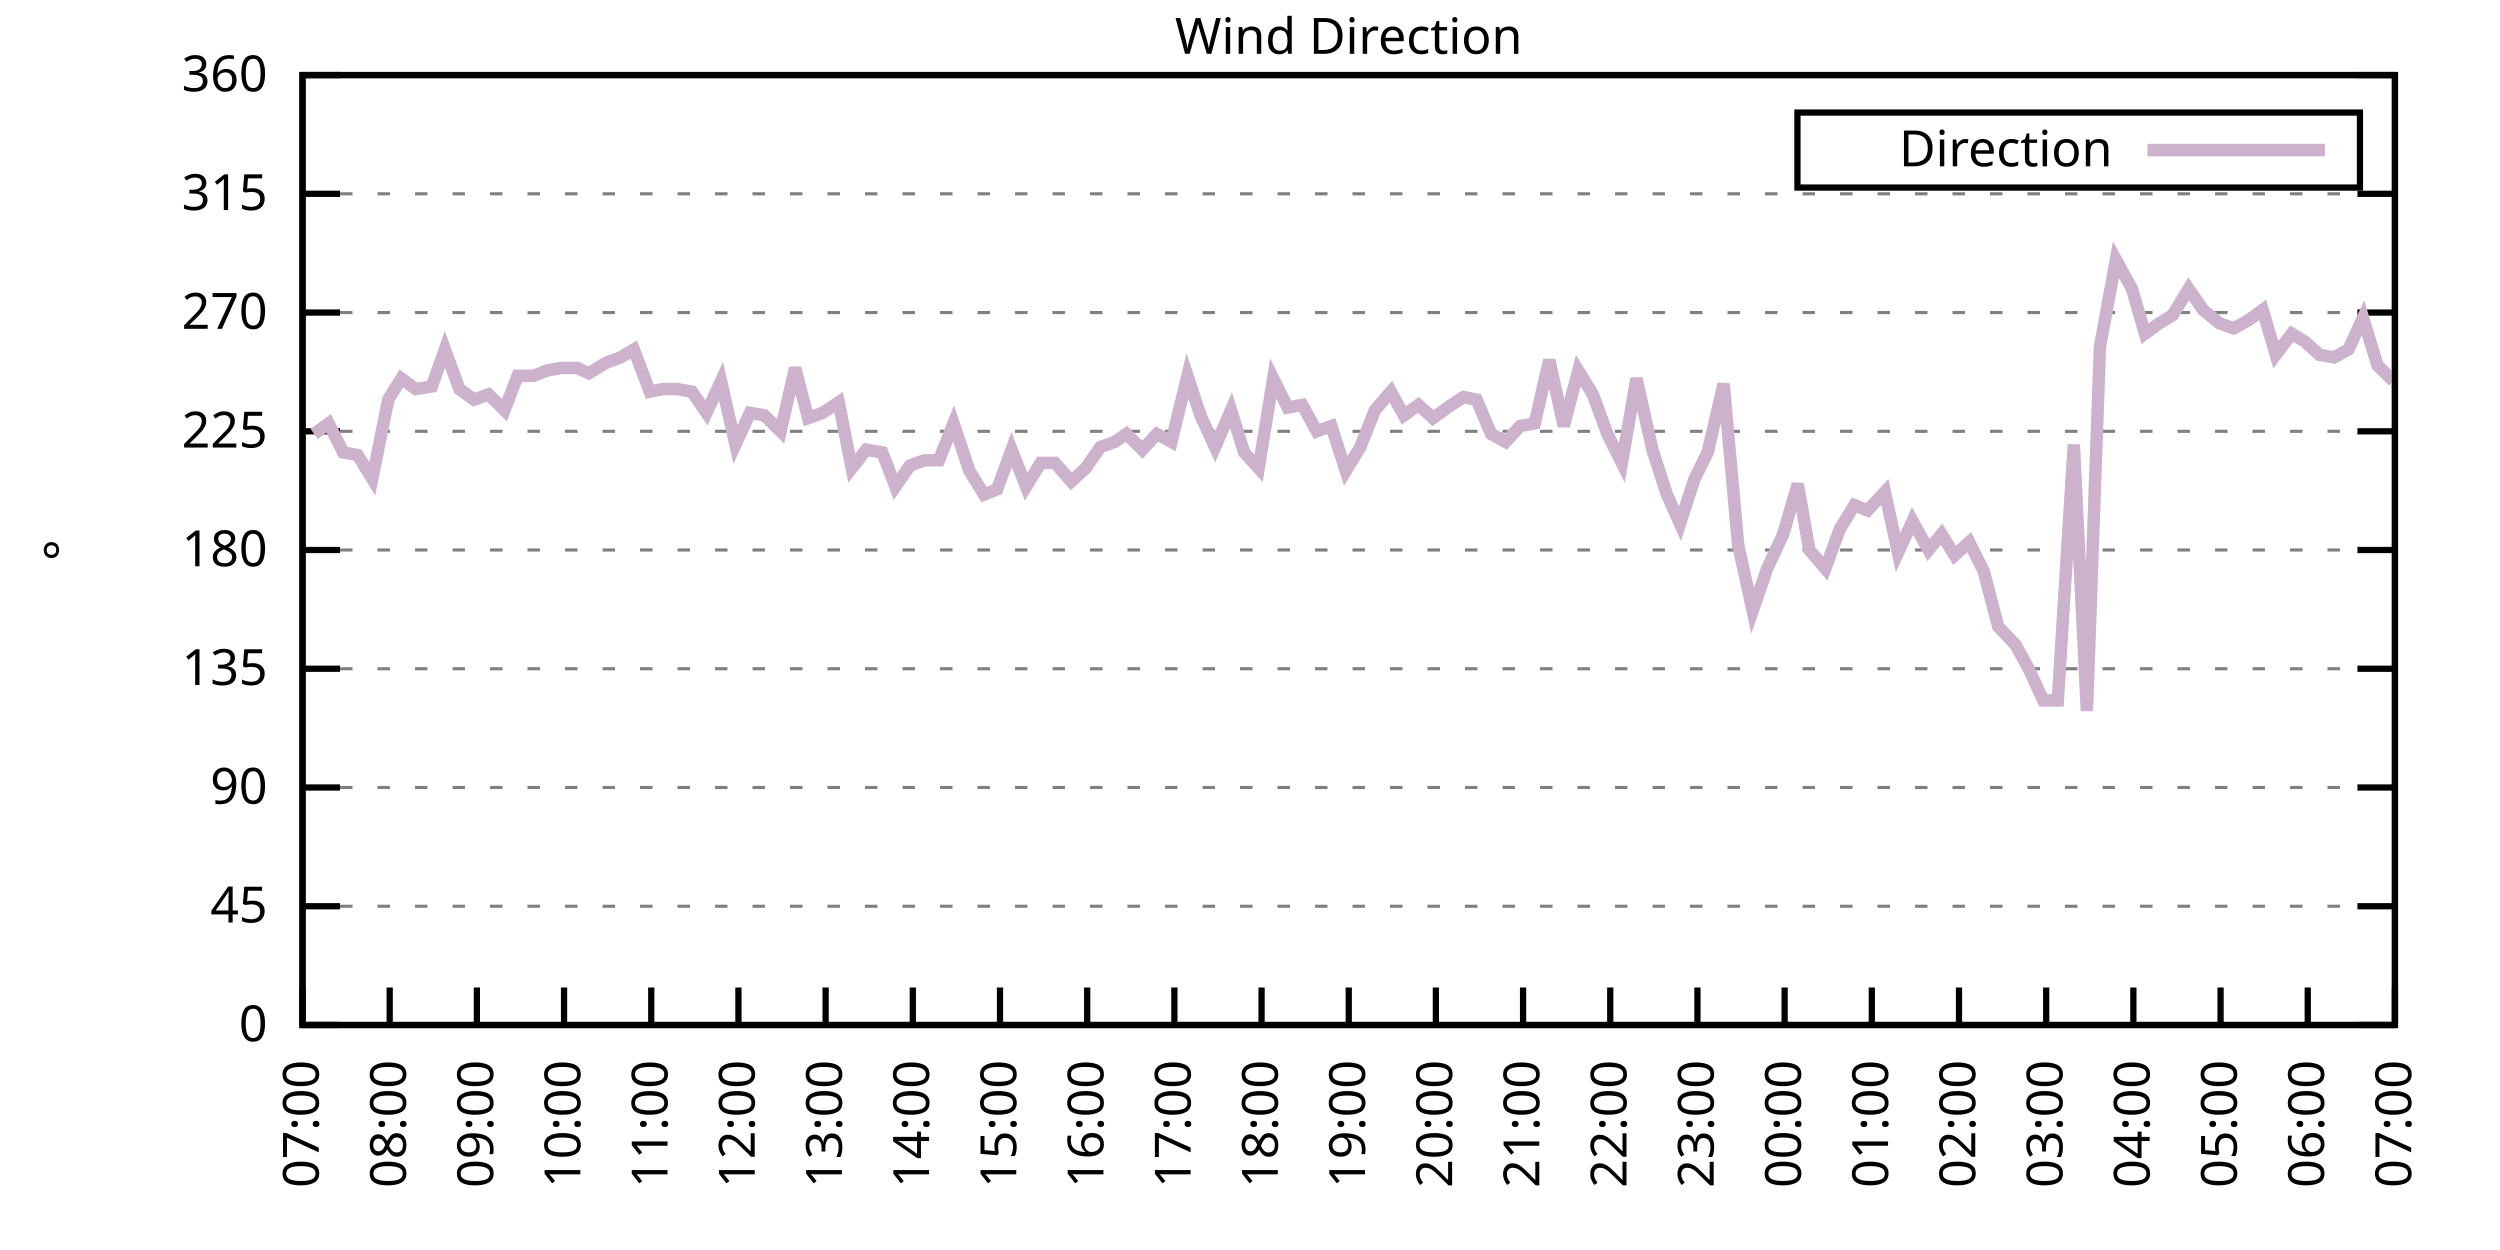
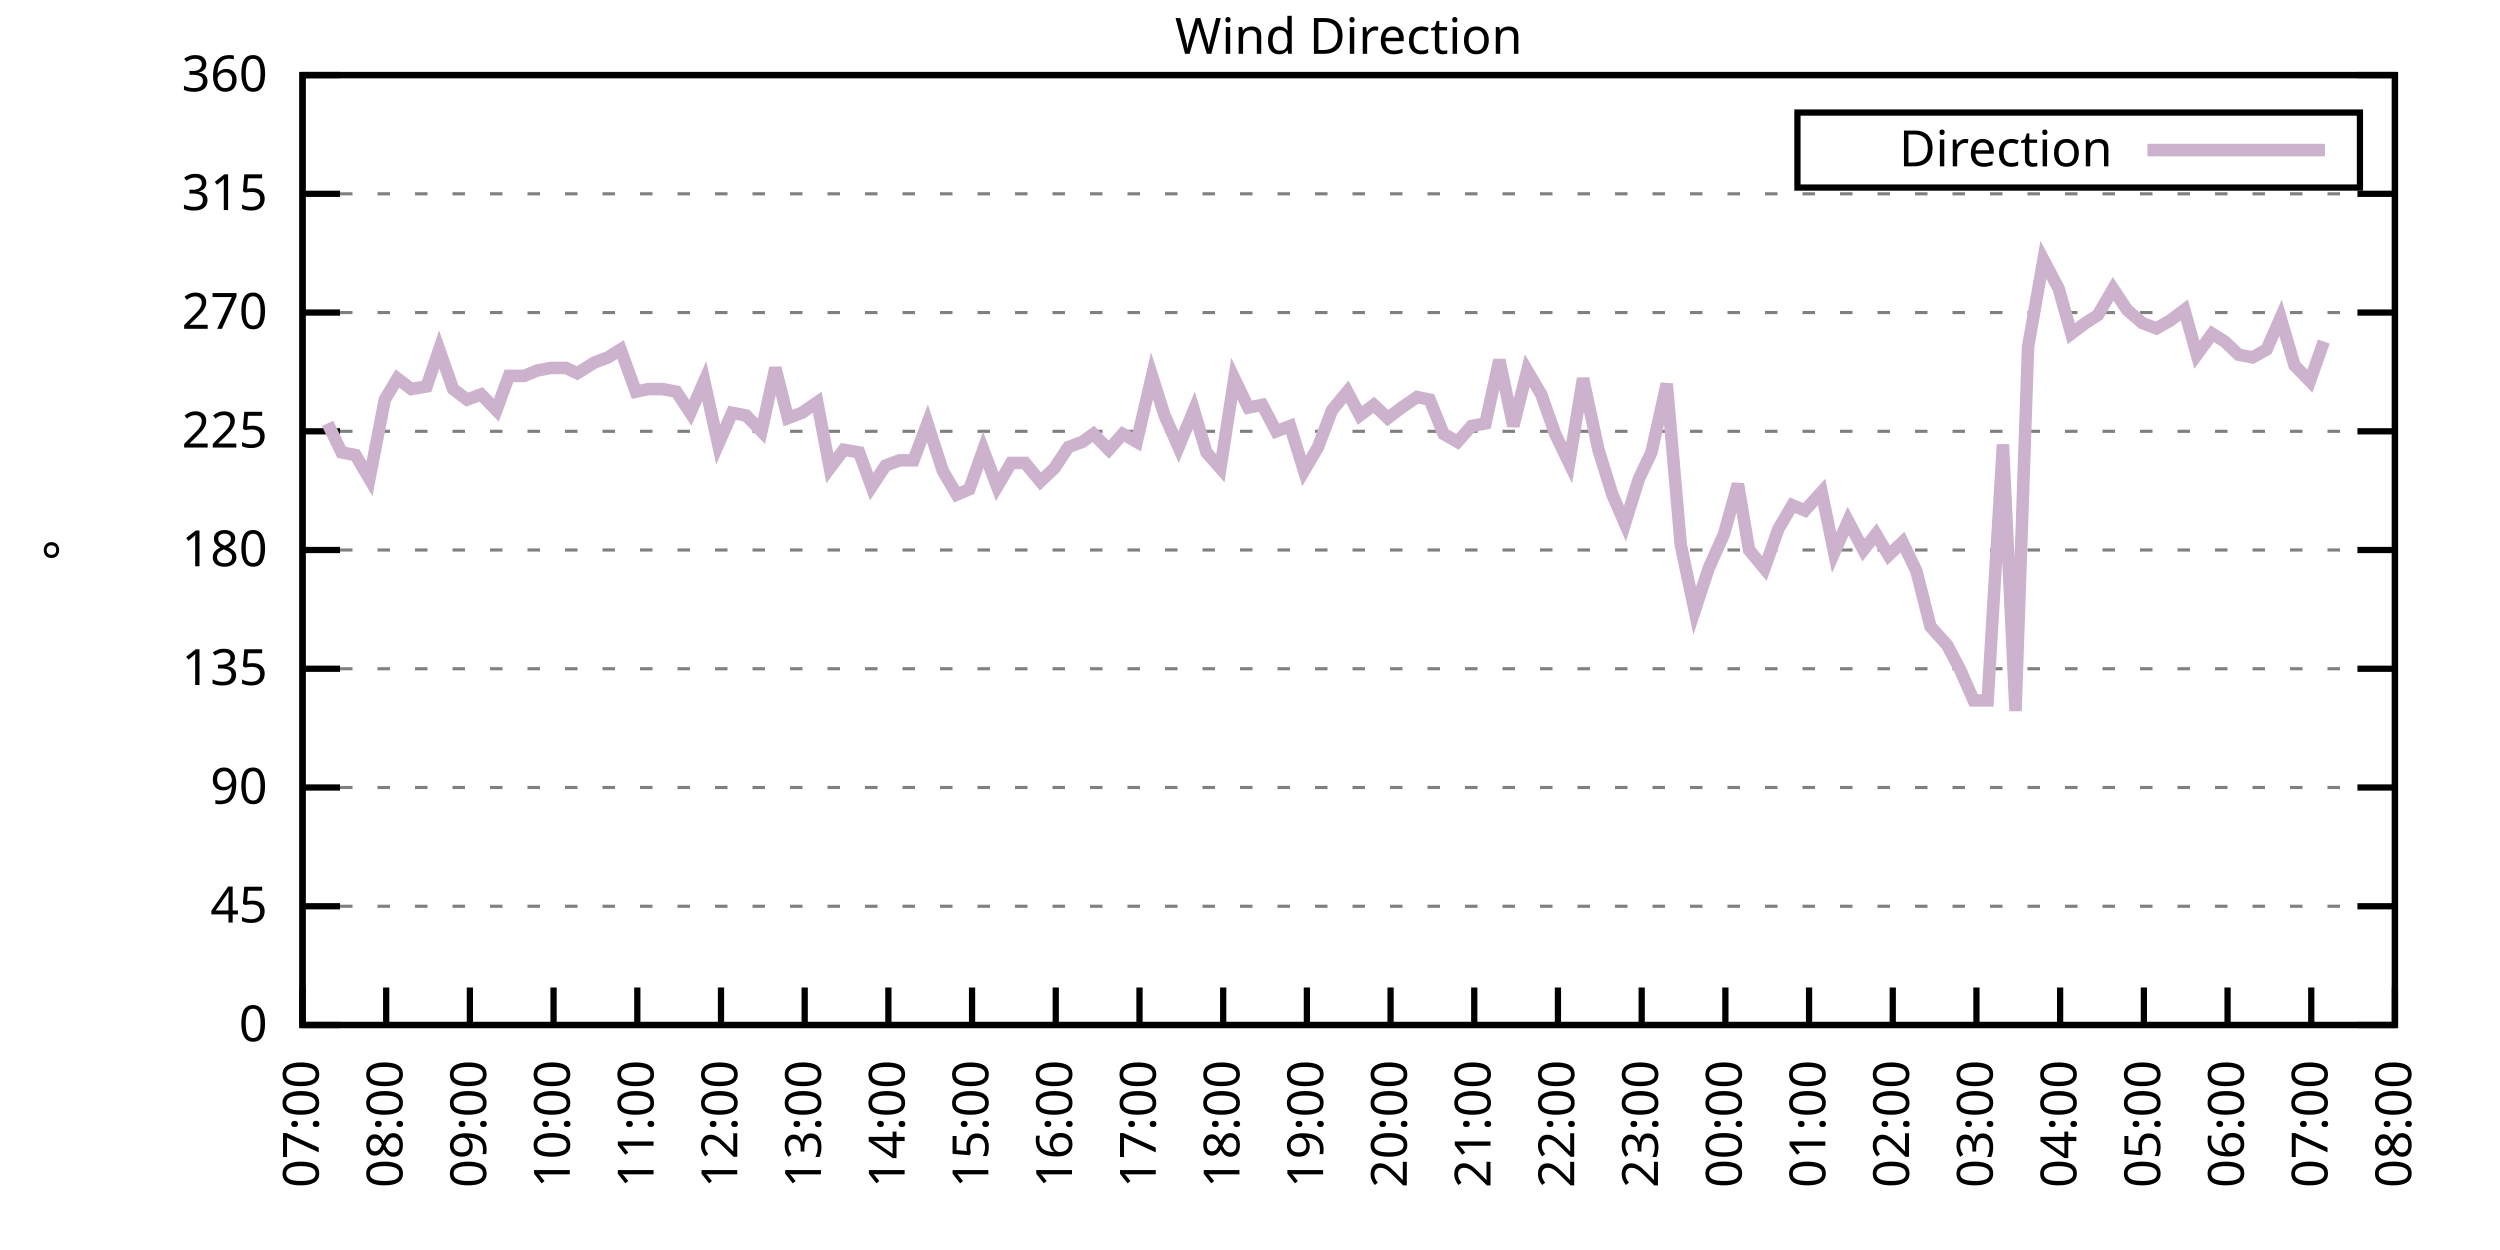
<svg xmlns="http://www.w3.org/2000/svg" xmlns:xlink="http://www.w3.org/1999/xlink" width="400" height="200" viewBox="0 0 400 200">
  <g id="gnuplot_canvas">
    <rect x="0" y="0" width="400" height="200" fill="none" />
    <defs>
      <circle id="gpDot" r="0.5" stroke-width="0.5" stroke="currentColor" />
      <path id="gpPt0" stroke-width="0.333" stroke="currentColor" d="M-1,0 h2 M0,-1 v2" />
      <path id="gpPt1" stroke-width="0.333" stroke="currentColor" d="M-1,-1 L1,1 M1,-1 L-1,1" />
      <path id="gpPt2" stroke-width="0.333" stroke="currentColor" d="M-1,0 L1,0 M0,-1 L0,1 M-1,-1 L1,1 M-1,1 L1,-1" />
      <rect id="gpPt3" stroke-width="0.333" stroke="currentColor" x="-1" y="-1" width="2" height="2" />
      <rect id="gpPt4" stroke-width="0.333" stroke="currentColor" fill="currentColor" x="-1" y="-1" width="2" height="2" />
      <circle id="gpPt5" stroke-width="0.333" stroke="currentColor" cx="0" cy="0" r="1" />
      <use xlink:href="#gpPt5" id="gpPt6" fill="currentColor" stroke="none" />
      <path id="gpPt7" stroke-width="0.333" stroke="currentColor" d="M0,-1.33 L-1.33,0.67 L1.33,0.67 z" />
      <use xlink:href="#gpPt7" id="gpPt8" fill="currentColor" stroke="none" />
      <use xlink:href="#gpPt7" id="gpPt9" stroke="currentColor" transform="rotate(180)" />
      <use xlink:href="#gpPt9" id="gpPt10" fill="currentColor" stroke="none" />
      <use xlink:href="#gpPt3" id="gpPt11" stroke="currentColor" transform="rotate(45)" />
      <use xlink:href="#gpPt11" id="gpPt12" fill="currentColor" stroke="none" />
      <path id="gpPt13" stroke-width="0.333" stroke="currentColor" d="M0,1.330 L1.265,0.411 L0.782,-1.067 L-0.782,-1.076 L-1.265,0.411 z" />
      <use xlink:href="#gpPt13" id="gpPt14" fill="currentColor" stroke="none" />
      <filter id="textbox" filterUnits="objectBoundingBox" x="0" y="0" height="1" width="1">
        <feFlood flood-color="white" flood-opacity="1" result="bgnd" />
        <feComposite in="SourceGraphic" in2="bgnd" operator="atop" />
      </filter>
      <filter id="greybox" filterUnits="objectBoundingBox" x="0" y="0" height="1" width="1">
        <feFlood flood-color="lightgrey" flood-opacity="1" result="grey" />
        <feComposite in="SourceGraphic" in2="grey" operator="atop" />
      </filter>
    </defs>
    <g fill="none" color="white" stroke="currentColor" stroke-width="1.00" stroke-linecap="butt" stroke-linejoin="miter">
</g>
    <g fill="none" color="black" stroke="currentColor" stroke-width="1.00" stroke-linecap="butt" stroke-linejoin="miter">
      <g stroke="none" shape-rendering="crispEdges">
        <polygon fill="rgb(255, 255, 255)" points="48.40,164.00 383.18,164.00 383.18,12.02 48.40,12.02 " />
      </g>
    </g>
    <g fill="none" color="black" stroke="currentColor" stroke-width="1.00" stroke-linecap="butt" stroke-linejoin="miter">
</g>
    <g fill="none" color="black" stroke="black" stroke-width="0.50" stroke-linecap="butt" stroke-linejoin="miter">
</g>
    <g fill="none" color="gray" stroke="currentColor" stroke-width="0.50" stroke-linecap="butt" stroke-linejoin="miter">
      <path stroke="gray" stroke-dasharray="2,4" class="gridline" d="M48.40,164.00 L383.19,164.00  " />
    </g>
    <g fill="none" color="gray" stroke="gray" stroke-width="1.00" stroke-linecap="butt" stroke-linejoin="miter">
</g>
    <g fill="none" color="black" stroke="currentColor" stroke-width="1.00" stroke-linecap="butt" stroke-linejoin="miter">
      <path stroke="black" d="M48.40,164.00 L54.40,164.00 M383.19,164.00 L377.19,164.00  " />
      <g transform="translate(42.80,166.60)" stroke="none" fill="black" font-family="Sans" font-size="8.00" text-anchor="end">
        <text>
          <tspan font-family="Sans"> 0</tspan>
        </text>
      </g>
    </g>
    <g fill="none" color="black" stroke="currentColor" stroke-width="1.00" stroke-linecap="butt" stroke-linejoin="miter">
</g>
    <g fill="none" color="black" stroke="black" stroke-width="0.50" stroke-linecap="butt" stroke-linejoin="miter">
</g>
    <g fill="none" color="gray" stroke="currentColor" stroke-width="0.50" stroke-linecap="butt" stroke-linejoin="miter">
      <path stroke="gray" stroke-dasharray="2,4" class="gridline" d="M48.40,145.00 L383.19,145.00  " />
    </g>
    <g fill="none" color="gray" stroke="gray" stroke-width="1.00" stroke-linecap="butt" stroke-linejoin="miter">
</g>
    <g fill="none" color="black" stroke="currentColor" stroke-width="1.00" stroke-linecap="butt" stroke-linejoin="miter">
      <path stroke="black" d="M48.40,145.00 L54.40,145.00 M383.19,145.00 L377.19,145.00  " />
      <g transform="translate(42.80,147.60)" stroke="none" fill="black" font-family="Sans" font-size="8.00" text-anchor="end">
        <text>
          <tspan font-family="Sans"> 45</tspan>
        </text>
      </g>
    </g>
    <g fill="none" color="black" stroke="currentColor" stroke-width="1.00" stroke-linecap="butt" stroke-linejoin="miter">
</g>
    <g fill="none" color="black" stroke="black" stroke-width="0.50" stroke-linecap="butt" stroke-linejoin="miter">
</g>
    <g fill="none" color="gray" stroke="currentColor" stroke-width="0.50" stroke-linecap="butt" stroke-linejoin="miter">
      <path stroke="gray" stroke-dasharray="2,4" class="gridline" d="M48.40,126.00 L383.19,126.00  " />
    </g>
    <g fill="none" color="gray" stroke="gray" stroke-width="1.00" stroke-linecap="butt" stroke-linejoin="miter">
</g>
    <g fill="none" color="black" stroke="currentColor" stroke-width="1.00" stroke-linecap="butt" stroke-linejoin="miter">
      <path stroke="black" d="M48.40,126.00 L54.40,126.00 M383.19,126.00 L377.19,126.00  " />
      <g transform="translate(42.80,128.60)" stroke="none" fill="black" font-family="Sans" font-size="8.00" text-anchor="end">
        <text>
          <tspan font-family="Sans"> 90</tspan>
        </text>
      </g>
    </g>
    <g fill="none" color="black" stroke="currentColor" stroke-width="1.00" stroke-linecap="butt" stroke-linejoin="miter">
</g>
    <g fill="none" color="black" stroke="black" stroke-width="0.50" stroke-linecap="butt" stroke-linejoin="miter">
</g>
    <g fill="none" color="gray" stroke="currentColor" stroke-width="0.50" stroke-linecap="butt" stroke-linejoin="miter">
      <path stroke="gray" stroke-dasharray="2,4" class="gridline" d="M48.40,107.00 L383.19,107.00  " />
    </g>
    <g fill="none" color="gray" stroke="gray" stroke-width="1.00" stroke-linecap="butt" stroke-linejoin="miter">
</g>
    <g fill="none" color="black" stroke="currentColor" stroke-width="1.00" stroke-linecap="butt" stroke-linejoin="miter">
      <path stroke="black" d="M48.40,107.00 L54.40,107.00 M383.19,107.00 L377.19,107.00  " />
      <g transform="translate(42.80,109.60)" stroke="none" fill="black" font-family="Sans" font-size="8.00" text-anchor="end">
        <text>
          <tspan font-family="Sans"> 135</tspan>
        </text>
      </g>
    </g>
    <g fill="none" color="black" stroke="currentColor" stroke-width="1.00" stroke-linecap="butt" stroke-linejoin="miter">
</g>
    <g fill="none" color="black" stroke="black" stroke-width="0.50" stroke-linecap="butt" stroke-linejoin="miter">
</g>
    <g fill="none" color="gray" stroke="currentColor" stroke-width="0.50" stroke-linecap="butt" stroke-linejoin="miter">
      <path stroke="gray" stroke-dasharray="2,4" class="gridline" d="M48.40,88.00 L383.19,88.00  " />
    </g>
    <g fill="none" color="gray" stroke="gray" stroke-width="1.00" stroke-linecap="butt" stroke-linejoin="miter">
</g>
    <g fill="none" color="black" stroke="currentColor" stroke-width="1.00" stroke-linecap="butt" stroke-linejoin="miter">
      <path stroke="black" d="M48.40,88.00 L54.40,88.00 M383.19,88.00 L377.19,88.00  " />
      <g transform="translate(42.80,90.60)" stroke="none" fill="black" font-family="Sans" font-size="8.00" text-anchor="end">
        <text>
          <tspan font-family="Sans"> 180</tspan>
        </text>
      </g>
    </g>
    <g fill="none" color="black" stroke="currentColor" stroke-width="1.00" stroke-linecap="butt" stroke-linejoin="miter">
</g>
    <g fill="none" color="black" stroke="black" stroke-width="0.50" stroke-linecap="butt" stroke-linejoin="miter">
</g>
    <g fill="none" color="gray" stroke="currentColor" stroke-width="0.50" stroke-linecap="butt" stroke-linejoin="miter">
      <path stroke="gray" stroke-dasharray="2,4" class="gridline" d="M48.40,69.01 L383.19,69.01  " />
    </g>
    <g fill="none" color="gray" stroke="gray" stroke-width="1.00" stroke-linecap="butt" stroke-linejoin="miter">
</g>
    <g fill="none" color="black" stroke="currentColor" stroke-width="1.00" stroke-linecap="butt" stroke-linejoin="miter">
      <path stroke="black" d="M48.40,69.01 L54.40,69.01 M383.19,69.01 L377.19,69.01  " />
      <g transform="translate(42.80,71.61)" stroke="none" fill="black" font-family="Sans" font-size="8.00" text-anchor="end">
        <text>
          <tspan font-family="Sans"> 225</tspan>
        </text>
      </g>
    </g>
    <g fill="none" color="black" stroke="currentColor" stroke-width="1.00" stroke-linecap="butt" stroke-linejoin="miter">
</g>
    <g fill="none" color="black" stroke="black" stroke-width="0.50" stroke-linecap="butt" stroke-linejoin="miter">
</g>
    <g fill="none" color="gray" stroke="currentColor" stroke-width="0.50" stroke-linecap="butt" stroke-linejoin="miter">
      <path stroke="gray" stroke-dasharray="2,4" class="gridline" d="M48.40,50.01 L383.19,50.01  " />
    </g>
    <g fill="none" color="gray" stroke="gray" stroke-width="1.00" stroke-linecap="butt" stroke-linejoin="miter">
</g>
    <g fill="none" color="black" stroke="currentColor" stroke-width="1.00" stroke-linecap="butt" stroke-linejoin="miter">
      <path stroke="black" d="M48.40,50.01 L54.40,50.01 M383.19,50.01 L377.19,50.01  " />
      <g transform="translate(42.80,52.61)" stroke="none" fill="black" font-family="Sans" font-size="8.00" text-anchor="end">
        <text>
          <tspan font-family="Sans"> 270</tspan>
        </text>
      </g>
    </g>
    <g fill="none" color="black" stroke="currentColor" stroke-width="1.00" stroke-linecap="butt" stroke-linejoin="miter">
</g>
    <g fill="none" color="black" stroke="black" stroke-width="0.50" stroke-linecap="butt" stroke-linejoin="miter">
</g>
    <g fill="none" color="gray" stroke="currentColor" stroke-width="0.50" stroke-linecap="butt" stroke-linejoin="miter">
      <path stroke="gray" stroke-dasharray="2,4" class="gridline" d="M48.40,31.01 L383.19,31.01  " />
    </g>
    <g fill="none" color="gray" stroke="gray" stroke-width="1.00" stroke-linecap="butt" stroke-linejoin="miter">
</g>
    <g fill="none" color="black" stroke="currentColor" stroke-width="1.00" stroke-linecap="butt" stroke-linejoin="miter">
      <path stroke="black" d="M48.40,31.01 L54.40,31.01 M383.19,31.01 L377.19,31.01  " />
      <g transform="translate(42.80,33.61)" stroke="none" fill="black" font-family="Sans" font-size="8.00" text-anchor="end">
        <text>
          <tspan font-family="Sans"> 315</tspan>
        </text>
      </g>
    </g>
    <g fill="none" color="black" stroke="currentColor" stroke-width="1.00" stroke-linecap="butt" stroke-linejoin="miter">
</g>
    <g fill="none" color="black" stroke="black" stroke-width="0.50" stroke-linecap="butt" stroke-linejoin="miter">
</g>
    <g fill="none" color="gray" stroke="currentColor" stroke-width="0.50" stroke-linecap="butt" stroke-linejoin="miter">
      <path stroke="gray" stroke-dasharray="2,4" class="gridline" d="M48.40,12.01 L383.19,12.01  " />
    </g>
    <g fill="none" color="gray" stroke="gray" stroke-width="1.00" stroke-linecap="butt" stroke-linejoin="miter">
</g>
    <g fill="none" color="black" stroke="currentColor" stroke-width="1.00" stroke-linecap="butt" stroke-linejoin="miter">
      <path stroke="black" d="M48.40,12.01 L54.40,12.01 M383.19,12.01 L377.19,12.01  " />
      <g transform="translate(42.80,14.61)" stroke="none" fill="black" font-family="Sans" font-size="8.00" text-anchor="end">
        <text>
          <tspan font-family="Sans"> 360</tspan>
        </text>
      </g>
    </g>
    <g fill="none" color="black" stroke="currentColor" stroke-width="1.00" stroke-linecap="butt" stroke-linejoin="miter">
      <path stroke="black" d="M48.40,164.00 L48.40,158.00  " />
      <g transform="translate(51.00,169.60) rotate(270.00)" stroke="none" fill="black" font-family="Sans" font-size="8.00" text-anchor="end">
        <text>
          <tspan font-family="Sans">07:00</tspan>
        </text>
      </g>
    </g>
    <g fill="none" color="black" stroke="currentColor" stroke-width="1.00" stroke-linecap="butt" stroke-linejoin="miter">
-       <path stroke="black" d="M62.35,164.00 L62.35,158.00  " />
-       <g transform="translate(64.95,169.60) rotate(270.00)" stroke="none" fill="black" font-family="Sans" font-size="8.00" text-anchor="end">
+       <path stroke="black" d="M61.79,164.00 L61.79,158.00  " />
+       <g transform="translate(64.39,169.60) rotate(270.00)" stroke="none" fill="black" font-family="Sans" font-size="8.00" text-anchor="end">
        <text>
          <tspan font-family="Sans">08:00</tspan>
        </text>
      </g>
    </g>
    <g fill="none" color="black" stroke="currentColor" stroke-width="1.00" stroke-linecap="butt" stroke-linejoin="miter">
-       <path stroke="black" d="M76.30,164.00 L76.30,158.00  " />
-       <g transform="translate(78.90,169.60) rotate(270.00)" stroke="none" fill="black" font-family="Sans" font-size="8.00" text-anchor="end">
+       <path stroke="black" d="M75.18,164.00 L75.18,158.00  " />
+       <g transform="translate(77.78,169.60) rotate(270.00)" stroke="none" fill="black" font-family="Sans" font-size="8.00" text-anchor="end">
        <text>
          <tspan font-family="Sans">09:00</tspan>
        </text>
      </g>
    </g>
    <g fill="none" color="black" stroke="currentColor" stroke-width="1.00" stroke-linecap="butt" stroke-linejoin="miter">
-       <path stroke="black" d="M90.25,164.00 L90.25,158.00  " />
-       <g transform="translate(92.85,169.60) rotate(270.00)" stroke="none" fill="black" font-family="Sans" font-size="8.00" text-anchor="end">
+       <path stroke="black" d="M88.57,164.00 L88.57,158.00  " />
+       <g transform="translate(91.17,169.60) rotate(270.00)" stroke="none" fill="black" font-family="Sans" font-size="8.00" text-anchor="end">
        <text>
          <tspan font-family="Sans">10:00</tspan>
        </text>
      </g>
    </g>
    <g fill="none" color="black" stroke="currentColor" stroke-width="1.00" stroke-linecap="butt" stroke-linejoin="miter">
-       <path stroke="black" d="M104.20,164.00 L104.20,158.00  " />
-       <g transform="translate(106.80,169.60) rotate(270.00)" stroke="none" fill="black" font-family="Sans" font-size="8.00" text-anchor="end">
+       <path stroke="black" d="M101.97,164.00 L101.97,158.00  " />
+       <g transform="translate(104.57,169.60) rotate(270.00)" stroke="none" fill="black" font-family="Sans" font-size="8.00" text-anchor="end">
        <text>
          <tspan font-family="Sans">11:00</tspan>
        </text>
      </g>
    </g>
    <g fill="none" color="black" stroke="currentColor" stroke-width="1.00" stroke-linecap="butt" stroke-linejoin="miter">
-       <path stroke="black" d="M118.15,164.00 L118.15,158.00  " />
-       <g transform="translate(120.75,169.60) rotate(270.00)" stroke="none" fill="black" font-family="Sans" font-size="8.00" text-anchor="end">
+       <path stroke="black" d="M115.36,164.00 L115.36,158.00  " />
+       <g transform="translate(117.96,169.60) rotate(270.00)" stroke="none" fill="black" font-family="Sans" font-size="8.00" text-anchor="end">
        <text>
          <tspan font-family="Sans">12:00</tspan>
        </text>
      </g>
    </g>
    <g fill="none" color="black" stroke="currentColor" stroke-width="1.00" stroke-linecap="butt" stroke-linejoin="miter">
-       <path stroke="black" d="M132.10,164.00 L132.10,158.00  " />
-       <g transform="translate(134.70,169.60) rotate(270.00)" stroke="none" fill="black" font-family="Sans" font-size="8.00" text-anchor="end">
+       <path stroke="black" d="M128.75,164.00 L128.75,158.00  " />
+       <g transform="translate(131.35,169.60) rotate(270.00)" stroke="none" fill="black" font-family="Sans" font-size="8.00" text-anchor="end">
        <text>
          <tspan font-family="Sans">13:00</tspan>
        </text>
      </g>
    </g>
    <g fill="none" color="black" stroke="currentColor" stroke-width="1.00" stroke-linecap="butt" stroke-linejoin="miter">
-       <path stroke="black" d="M146.05,164.00 L146.05,158.00  " />
-       <g transform="translate(148.65,169.60) rotate(270.00)" stroke="none" fill="black" font-family="Sans" font-size="8.00" text-anchor="end">
+       <path stroke="black" d="M142.14,164.00 L142.14,158.00  " />
+       <g transform="translate(144.74,169.60) rotate(270.00)" stroke="none" fill="black" font-family="Sans" font-size="8.00" text-anchor="end">
        <text>
          <tspan font-family="Sans">14:00</tspan>
        </text>
      </g>
    </g>
    <g fill="none" color="black" stroke="currentColor" stroke-width="1.00" stroke-linecap="butt" stroke-linejoin="miter">
-       <path stroke="black" d="M160.00,164.00 L160.00,158.00  " />
-       <g transform="translate(162.60,169.60) rotate(270.00)" stroke="none" fill="black" font-family="Sans" font-size="8.00" text-anchor="end">
+       <path stroke="black" d="M155.53,164.00 L155.53,158.00  " />
+       <g transform="translate(158.13,169.60) rotate(270.00)" stroke="none" fill="black" font-family="Sans" font-size="8.00" text-anchor="end">
        <text>
          <tspan font-family="Sans">15:00</tspan>
        </text>
      </g>
    </g>
    <g fill="none" color="black" stroke="currentColor" stroke-width="1.00" stroke-linecap="butt" stroke-linejoin="miter">
-       <path stroke="black" d="M173.95,164.00 L173.95,158.00  " />
-       <g transform="translate(176.55,169.60) rotate(270.00)" stroke="none" fill="black" font-family="Sans" font-size="8.00" text-anchor="end">
+       <path stroke="black" d="M168.92,164.00 L168.92,158.00  " />
+       <g transform="translate(171.52,169.60) rotate(270.00)" stroke="none" fill="black" font-family="Sans" font-size="8.00" text-anchor="end">
        <text>
          <tspan font-family="Sans">16:00</tspan>
        </text>
      </g>
    </g>
    <g fill="none" color="black" stroke="currentColor" stroke-width="1.00" stroke-linecap="butt" stroke-linejoin="miter">
-       <path stroke="black" d="M187.90,164.00 L187.90,158.00  " />
-       <g transform="translate(190.50,169.60) rotate(270.00)" stroke="none" fill="black" font-family="Sans" font-size="8.00" text-anchor="end">
+       <path stroke="black" d="M182.32,164.00 L182.32,158.00  " />
+       <g transform="translate(184.92,169.60) rotate(270.00)" stroke="none" fill="black" font-family="Sans" font-size="8.00" text-anchor="end">
        <text>
          <tspan font-family="Sans">17:00</tspan>
        </text>
      </g>
    </g>
    <g fill="none" color="black" stroke="currentColor" stroke-width="1.00" stroke-linecap="butt" stroke-linejoin="miter">
-       <path stroke="black" d="M201.85,164.00 L201.85,158.00  " />
-       <g transform="translate(204.45,169.60) rotate(270.00)" stroke="none" fill="black" font-family="Sans" font-size="8.00" text-anchor="end">
+       <path stroke="black" d="M195.71,164.00 L195.71,158.00  " />
+       <g transform="translate(198.31,169.60) rotate(270.00)" stroke="none" fill="black" font-family="Sans" font-size="8.00" text-anchor="end">
        <text>
          <tspan font-family="Sans">18:00</tspan>
        </text>
      </g>
    </g>
    <g fill="none" color="black" stroke="currentColor" stroke-width="1.00" stroke-linecap="butt" stroke-linejoin="miter">
-       <path stroke="black" d="M215.80,164.00 L215.80,158.00  " />
-       <g transform="translate(218.40,169.60) rotate(270.00)" stroke="none" fill="black" font-family="Sans" font-size="8.00" text-anchor="end">
+       <path stroke="black" d="M209.10,164.00 L209.10,158.00  " />
+       <g transform="translate(211.70,169.60) rotate(270.00)" stroke="none" fill="black" font-family="Sans" font-size="8.00" text-anchor="end">
        <text>
          <tspan font-family="Sans">19:00</tspan>
        </text>
      </g>
    </g>
    <g fill="none" color="black" stroke="currentColor" stroke-width="1.00" stroke-linecap="butt" stroke-linejoin="miter">
-       <path stroke="black" d="M229.74,164.00 L229.74,158.00  " />
-       <g transform="translate(232.34,169.60) rotate(270.00)" stroke="none" fill="black" font-family="Sans" font-size="8.00" text-anchor="end">
+       <path stroke="black" d="M222.49,164.00 L222.49,158.00  " />
+       <g transform="translate(225.09,169.60) rotate(270.00)" stroke="none" fill="black" font-family="Sans" font-size="8.00" text-anchor="end">
        <text>
          <tspan font-family="Sans">20:00</tspan>
        </text>
      </g>
    </g>
    <g fill="none" color="black" stroke="currentColor" stroke-width="1.00" stroke-linecap="butt" stroke-linejoin="miter">
-       <path stroke="black" d="M243.69,164.00 L243.69,158.00  " />
-       <g transform="translate(246.29,169.60) rotate(270.00)" stroke="none" fill="black" font-family="Sans" font-size="8.00" text-anchor="end">
+       <path stroke="black" d="M235.88,164.00 L235.88,158.00  " />
+       <g transform="translate(238.48,169.60) rotate(270.00)" stroke="none" fill="black" font-family="Sans" font-size="8.00" text-anchor="end">
        <text>
          <tspan font-family="Sans">21:00</tspan>
        </text>
      </g>
    </g>
    <g fill="none" color="black" stroke="currentColor" stroke-width="1.00" stroke-linecap="butt" stroke-linejoin="miter">
-       <path stroke="black" d="M257.64,164.00 L257.64,158.00  " />
-       <g transform="translate(260.24,169.60) rotate(270.00)" stroke="none" fill="black" font-family="Sans" font-size="8.00" text-anchor="end">
+       <path stroke="black" d="M249.27,164.00 L249.27,158.00  " />
+       <g transform="translate(251.87,169.60) rotate(270.00)" stroke="none" fill="black" font-family="Sans" font-size="8.00" text-anchor="end">
        <text>
          <tspan font-family="Sans">22:00</tspan>
        </text>
      </g>
    </g>
    <g fill="none" color="black" stroke="currentColor" stroke-width="1.00" stroke-linecap="butt" stroke-linejoin="miter">
-       <path stroke="black" d="M271.59,164.00 L271.59,158.00  " />
-       <g transform="translate(274.19,169.60) rotate(270.00)" stroke="none" fill="black" font-family="Sans" font-size="8.00" text-anchor="end">
+       <path stroke="black" d="M262.67,164.00 L262.67,158.00  " />
+       <g transform="translate(265.27,169.60) rotate(270.00)" stroke="none" fill="black" font-family="Sans" font-size="8.00" text-anchor="end">
        <text>
          <tspan font-family="Sans">23:00</tspan>
        </text>
      </g>
    </g>
    <g fill="none" color="black" stroke="currentColor" stroke-width="1.00" stroke-linecap="butt" stroke-linejoin="miter">
-       <path stroke="black" d="M285.54,164.00 L285.54,158.00  " />
-       <g transform="translate(288.14,169.60) rotate(270.00)" stroke="none" fill="black" font-family="Sans" font-size="8.00" text-anchor="end">
+       <path stroke="black" d="M276.06,164.00 L276.06,158.00  " />
+       <g transform="translate(278.66,169.60) rotate(270.00)" stroke="none" fill="black" font-family="Sans" font-size="8.00" text-anchor="end">
        <text>
          <tspan font-family="Sans">00:00</tspan>
        </text>
      </g>
    </g>
    <g fill="none" color="black" stroke="currentColor" stroke-width="1.00" stroke-linecap="butt" stroke-linejoin="miter">
-       <path stroke="black" d="M299.49,164.00 L299.49,158.00  " />
-       <g transform="translate(302.09,169.60) rotate(270.00)" stroke="none" fill="black" font-family="Sans" font-size="8.00" text-anchor="end">
+       <path stroke="black" d="M289.45,164.00 L289.45,158.00  " />
+       <g transform="translate(292.05,169.60) rotate(270.00)" stroke="none" fill="black" font-family="Sans" font-size="8.00" text-anchor="end">
        <text>
          <tspan font-family="Sans">01:00</tspan>
        </text>
      </g>
    </g>
    <g fill="none" color="black" stroke="currentColor" stroke-width="1.00" stroke-linecap="butt" stroke-linejoin="miter">
-       <path stroke="black" d="M313.44,164.00 L313.44,158.00  " />
-       <g transform="translate(316.04,169.60) rotate(270.00)" stroke="none" fill="black" font-family="Sans" font-size="8.00" text-anchor="end">
+       <path stroke="black" d="M302.84,164.00 L302.84,158.00  " />
+       <g transform="translate(305.44,169.60) rotate(270.00)" stroke="none" fill="black" font-family="Sans" font-size="8.00" text-anchor="end">
        <text>
          <tspan font-family="Sans">02:00</tspan>
        </text>
      </g>
    </g>
    <g fill="none" color="black" stroke="currentColor" stroke-width="1.00" stroke-linecap="butt" stroke-linejoin="miter">
-       <path stroke="black" d="M327.39,164.00 L327.39,158.00  " />
-       <g transform="translate(329.99,169.60) rotate(270.00)" stroke="none" fill="black" font-family="Sans" font-size="8.00" text-anchor="end">
+       <path stroke="black" d="M316.23,164.00 L316.23,158.00  " />
+       <g transform="translate(318.83,169.60) rotate(270.00)" stroke="none" fill="black" font-family="Sans" font-size="8.00" text-anchor="end">
        <text>
          <tspan font-family="Sans">03:00</tspan>
        </text>
      </g>
    </g>
    <g fill="none" color="black" stroke="currentColor" stroke-width="1.00" stroke-linecap="butt" stroke-linejoin="miter">
-       <path stroke="black" d="M341.34,164.00 L341.34,158.00  " />
-       <g transform="translate(343.94,169.60) rotate(270.00)" stroke="none" fill="black" font-family="Sans" font-size="8.00" text-anchor="end">
+       <path stroke="black" d="M329.62,164.00 L329.62,158.00  " />
+       <g transform="translate(332.22,169.60) rotate(270.00)" stroke="none" fill="black" font-family="Sans" font-size="8.00" text-anchor="end">
        <text>
          <tspan font-family="Sans">04:00</tspan>
        </text>
      </g>
    </g>
    <g fill="none" color="black" stroke="currentColor" stroke-width="1.00" stroke-linecap="butt" stroke-linejoin="miter">
-       <path stroke="black" d="M355.29,164.00 L355.29,158.00  " />
-       <g transform="translate(357.89,169.60) rotate(270.00)" stroke="none" fill="black" font-family="Sans" font-size="8.00" text-anchor="end">
+       <path stroke="black" d="M343.02,164.00 L343.02,158.00  " />
+       <g transform="translate(345.62,169.60) rotate(270.00)" stroke="none" fill="black" font-family="Sans" font-size="8.00" text-anchor="end">
        <text>
          <tspan font-family="Sans">05:00</tspan>
        </text>
      </g>
    </g>
    <g fill="none" color="black" stroke="currentColor" stroke-width="1.00" stroke-linecap="butt" stroke-linejoin="miter">
-       <path stroke="black" d="M369.24,164.00 L369.24,158.00  " />
-       <g transform="translate(371.84,169.60) rotate(270.00)" stroke="none" fill="black" font-family="Sans" font-size="8.00" text-anchor="end">
+       <path stroke="black" d="M356.41,164.00 L356.41,158.00  " />
+       <g transform="translate(359.01,169.60) rotate(270.00)" stroke="none" fill="black" font-family="Sans" font-size="8.00" text-anchor="end">
        <text>
          <tspan font-family="Sans">06:00</tspan>
+         </text>
+       </g>
+     </g>
+     <g fill="none" color="black" stroke="currentColor" stroke-width="1.00" stroke-linecap="butt" stroke-linejoin="miter">
+       <path stroke="black" d="M369.80,164.00 L369.80,158.00  " />
+       <g transform="translate(372.40,169.60) rotate(270.00)" stroke="none" fill="black" font-family="Sans" font-size="8.00" text-anchor="end">
+         <text>
+           <tspan font-family="Sans">07:00</tspan>
        </text>
      </g>
    </g>
    <g fill="none" color="black" stroke="currentColor" stroke-width="1.00" stroke-linecap="butt" stroke-linejoin="miter">
      <path stroke="black" d="M383.19,164.00 L383.19,158.00  " />
      <g transform="translate(385.79,169.60) rotate(270.00)" stroke="none" fill="black" font-family="Sans" font-size="8.00" text-anchor="end">
        <text>
-           <tspan font-family="Sans">07:00</tspan>
+           <tspan font-family="Sans">08:00</tspan>
        </text>
      </g>
    </g>
    <g fill="none" color="black" stroke="currentColor" stroke-width="1.00" stroke-linecap="butt" stroke-linejoin="miter">
</g>
    <g fill="none" color="black" stroke="currentColor" stroke-width="1.00" stroke-linecap="butt" stroke-linejoin="miter">
      <path stroke="black" d="M48.40,12.01 L48.40,164.00 L383.19,164.00 L383.19,12.01 L48.40,12.01 Z  " />
    </g>
    <g fill="none" color="black" stroke="currentColor" stroke-width="1.00" stroke-linecap="butt" stroke-linejoin="miter">
</g>
    <g fill="none" color="black" stroke="currentColor" stroke-width="1.00" stroke-linecap="butt" stroke-linejoin="miter">
      <path stroke="black" d="M287.59,30.01 L287.59,18.01 L377.59,18.01 L377.59,30.01 L287.59,30.01 Z  " />
    </g>
    <g id="Wind_direction_plot_1">
      <g fill="none" color="white" stroke="black" stroke-width="2.00" stroke-linecap="butt" stroke-linejoin="miter">
</g>
      <g fill="none" color="black" stroke="currentColor" stroke-width="2.00" stroke-linecap="butt" stroke-linejoin="miter">
        <g transform="translate(337.99,26.61)" stroke="none" fill="black" font-family="Sans" font-size="8.00" text-anchor="end">
          <text>
            <tspan font-family="Sans">Direction</tspan>
          </text>
        </g>
      </g>
      <g fill="none" color="black" stroke="currentColor" stroke-width="2.00" stroke-linecap="butt" stroke-linejoin="miter">
-         <path stroke="rgb(204, 178, 204)" d="M343.59,24.01 L371.99,24.01 M50.26,69.43 L52.58,67.74 L54.91,72.38 L57.23,72.81 L59.56,76.61 L62.12,63.94   L64.21,60.56 L66.53,62.25 L69.09,61.83 L71.18,55.92 L73.51,62.25 L75.83,63.94 L78.16,63.10 L80.72,65.63   L82.81,60.14 L85.37,60.14 L87.46,59.30 L89.78,58.87 L92.34,58.87 L94.20,59.72 L96.99,58.03 L99.32,57.18   L101.41,55.92 L103.97,62.67 L106.06,62.25 L108.38,62.25 L110.71,62.67 L113.03,66.05 L115.36,60.98 L117.68,71.12   L120.01,66.05 L122.33,66.47 L124.89,69.01 L127.22,58.87 L129.31,66.90 L131.63,66.05 L134.19,64.36 L136.28,74.92   L138.61,71.96 L141.16,72.38 L143.26,77.87 L145.58,74.49 L147.91,73.65 L150.23,73.65 L152.56,67.74 L155.11,75.34   L157.44,79.14 L159.53,78.29 L161.86,71.96 L164.18,77.87 L166.51,74.07 L168.83,74.07 L171.39,77.03 L173.71,74.92   L176.04,71.54 L178.36,70.70 L180.22,69.43 L182.78,71.96 L185.11,69.43 L187.43,70.70 L189.99,60.14 L192.08,66.47   L194.41,71.54 L196.96,65.63 L199.06,72.38 L201.38,74.92 L203.71,60.56 L206.03,65.21 L208.36,64.78 L210.68,69.01   L213.01,68.16 L215.33,75.34 L217.65,71.54 L219.98,65.63 L222.54,62.67 L224.63,66.47 L226.95,64.78 L229.28,66.90   L231.60,65.21 L234.16,63.52 L236.25,63.94 L238.58,69.43 L240.90,70.70 L243.23,68.16 L245.55,67.74 L247.88,57.61   L250.20,68.16 L252.53,59.30 L254.85,63.10 L257.18,69.43 L259.50,74.07 L261.83,60.56 L264.39,71.96 L266.71,79.14   L268.80,83.78 L271.13,76.61 L273.22,72.38 L275.78,61.41 L278.10,87.16 L280.43,97.72 L282.75,90.96 L285.31,85.47   L287.64,77.45 L289.50,88.00 L292.05,90.96 L294.38,84.63 L296.70,80.83 L298.80,81.67 L301.58,78.72 L303.68,88.43   L306.00,83.36 L308.56,88.00 L310.65,85.47 L312.74,88.85 L315.07,86.74 L317.39,91.38 L319.72,100.25 L322.51,103.20   L324.60,107.00 L326.93,112.07 L329.25,112.07 L331.81,71.12 L333.90,113.76 L335.99,55.50 L338.55,41.56 L341.11,46.21   L343.20,53.39 L345.53,51.70 L347.62,50.43 L350.18,46.21 L352.50,49.59 L355.06,51.70 L357.38,52.54 L359.71,51.27   L362.03,49.59 L364.13,56.76 L366.68,53.39 L368.78,54.65 L371.10,56.76 L373.43,57.18 L375.75,55.92 L378.08,50.85   L380.40,58.45 L382.96,60.98  " />
+         <path stroke="rgb(204, 178, 204)" d="M343.59,24.01 L371.99,24.01 M52.42,67.74 L54.65,72.38 L56.88,72.81 L59.11,76.61 L61.57,63.94 L63.58,60.56   L65.81,62.25 L68.26,61.83 L70.27,55.92 L72.50,62.25 L74.74,63.94 L76.97,63.10 L79.42,65.63 L81.43,60.14   L83.89,60.14 L85.90,59.30 L88.13,58.87 L90.58,58.87 L92.37,59.72 L95.05,58.03 L97.28,57.18 L99.29,55.92   L101.74,62.67 L103.75,62.25 L105.98,62.25 L108.22,62.67 L110.45,66.05 L112.68,60.98 L114.91,71.12 L117.14,66.05   L119.38,66.47 L121.83,69.01 L124.06,58.87 L126.07,66.90 L128.30,66.05 L130.76,64.36 L132.77,74.92 L135.00,71.96   L137.45,72.38 L139.46,77.87 L141.69,74.49 L143.93,73.65 L146.16,73.65 L148.39,67.74 L150.85,75.34 L153.08,79.14   L155.09,78.29 L157.32,71.96 L159.55,77.87 L161.78,74.07 L164.01,74.07 L166.47,77.03 L168.70,74.92 L170.93,71.54   L173.17,70.70 L174.95,69.43 L177.41,71.96 L179.64,69.43 L181.87,70.70 L184.32,60.14 L186.33,66.47 L188.57,71.54   L191.02,65.63 L193.03,72.38 L195.26,74.92 L197.49,60.56 L199.73,65.21 L201.96,64.78 L204.19,69.01 L206.42,68.16   L208.65,75.34 L210.88,71.54 L213.12,65.63 L215.57,62.67 L217.58,66.47 L219.81,64.78 L222.04,66.90 L224.28,65.21   L226.73,63.52 L228.74,63.94 L230.97,69.43 L233.20,70.70 L235.44,68.16 L237.67,67.74 L239.90,57.61 L242.13,68.16   L244.36,59.30 L246.60,63.10 L248.83,69.43 L251.06,74.07 L253.29,60.56 L255.75,71.96 L257.98,79.14 L259.99,83.78   L262.22,76.61 L264.23,72.38 L266.68,61.41 L268.92,87.16 L271.15,97.72 L273.38,90.96 L275.83,85.47 L278.07,77.45   L279.85,88.00 L282.31,90.96 L284.54,84.63 L286.77,80.83 L288.78,81.67 L291.46,78.72 L293.47,88.43 L295.70,83.36   L298.15,88.00 L300.16,85.47 L302.17,88.85 L304.40,86.74 L306.63,91.38 L308.87,100.25 L311.54,103.20 L313.55,107.00   L315.79,112.07 L318.02,112.07 L320.47,71.12 L322.48,113.76 L324.49,55.50 L326.95,41.56 L329.40,46.21 L331.41,53.39   L333.64,51.70 L335.65,50.43 L338.10,46.21 L340.34,49.59 L342.79,51.70 L345.02,52.54 L347.26,51.27 L349.49,49.59   L351.50,56.76 L353.95,53.39 L355.96,54.65 L358.19,56.76 L360.42,57.18 L362.66,55.92 L364.89,50.85 L367.12,58.45   L369.58,60.98 L371.81,54.65  " />
      </g>
    </g>
    <g fill="none" color="black" stroke="currentColor" stroke-width="2.00" stroke-linecap="butt" stroke-linejoin="miter">
</g>
    <g fill="none" color="black" stroke="black" stroke-width="1.00" stroke-linecap="butt" stroke-linejoin="miter">
</g>
    <g fill="none" color="black" stroke="currentColor" stroke-width="1.00" stroke-linecap="butt" stroke-linejoin="miter">
      <path stroke="black" d="M48.40,12.01 L48.40,164.00 L383.19,164.00 L383.19,12.01 L48.40,12.01 Z  " />
      <g transform="translate(12.80,88.01) rotate(270.00)" stroke="none" fill="black" font-family="Sans" font-size="8.00" text-anchor="middle">
        <text>
          <tspan font-family="Sans">°</tspan>
        </text>
      </g>
    </g>
    <g fill="none" color="black" stroke="currentColor" stroke-width="1.00" stroke-linecap="butt" stroke-linejoin="miter">
</g>
    <g fill="none" color="black" stroke="currentColor" stroke-width="1.00" stroke-linecap="butt" stroke-linejoin="miter">
      <g transform="translate(215.79,8.61)" stroke="none" fill="black" font-family="Sans" font-size="8.00" text-anchor="middle">
        <text>
          <tspan font-family="Sans">Wind Direction</tspan>
        </text>
      </g>
    </g>
    <g fill="none" color="black" stroke="currentColor" stroke-width="1.00" stroke-linecap="butt" stroke-linejoin="miter">
</g>
  </g>
</svg>
